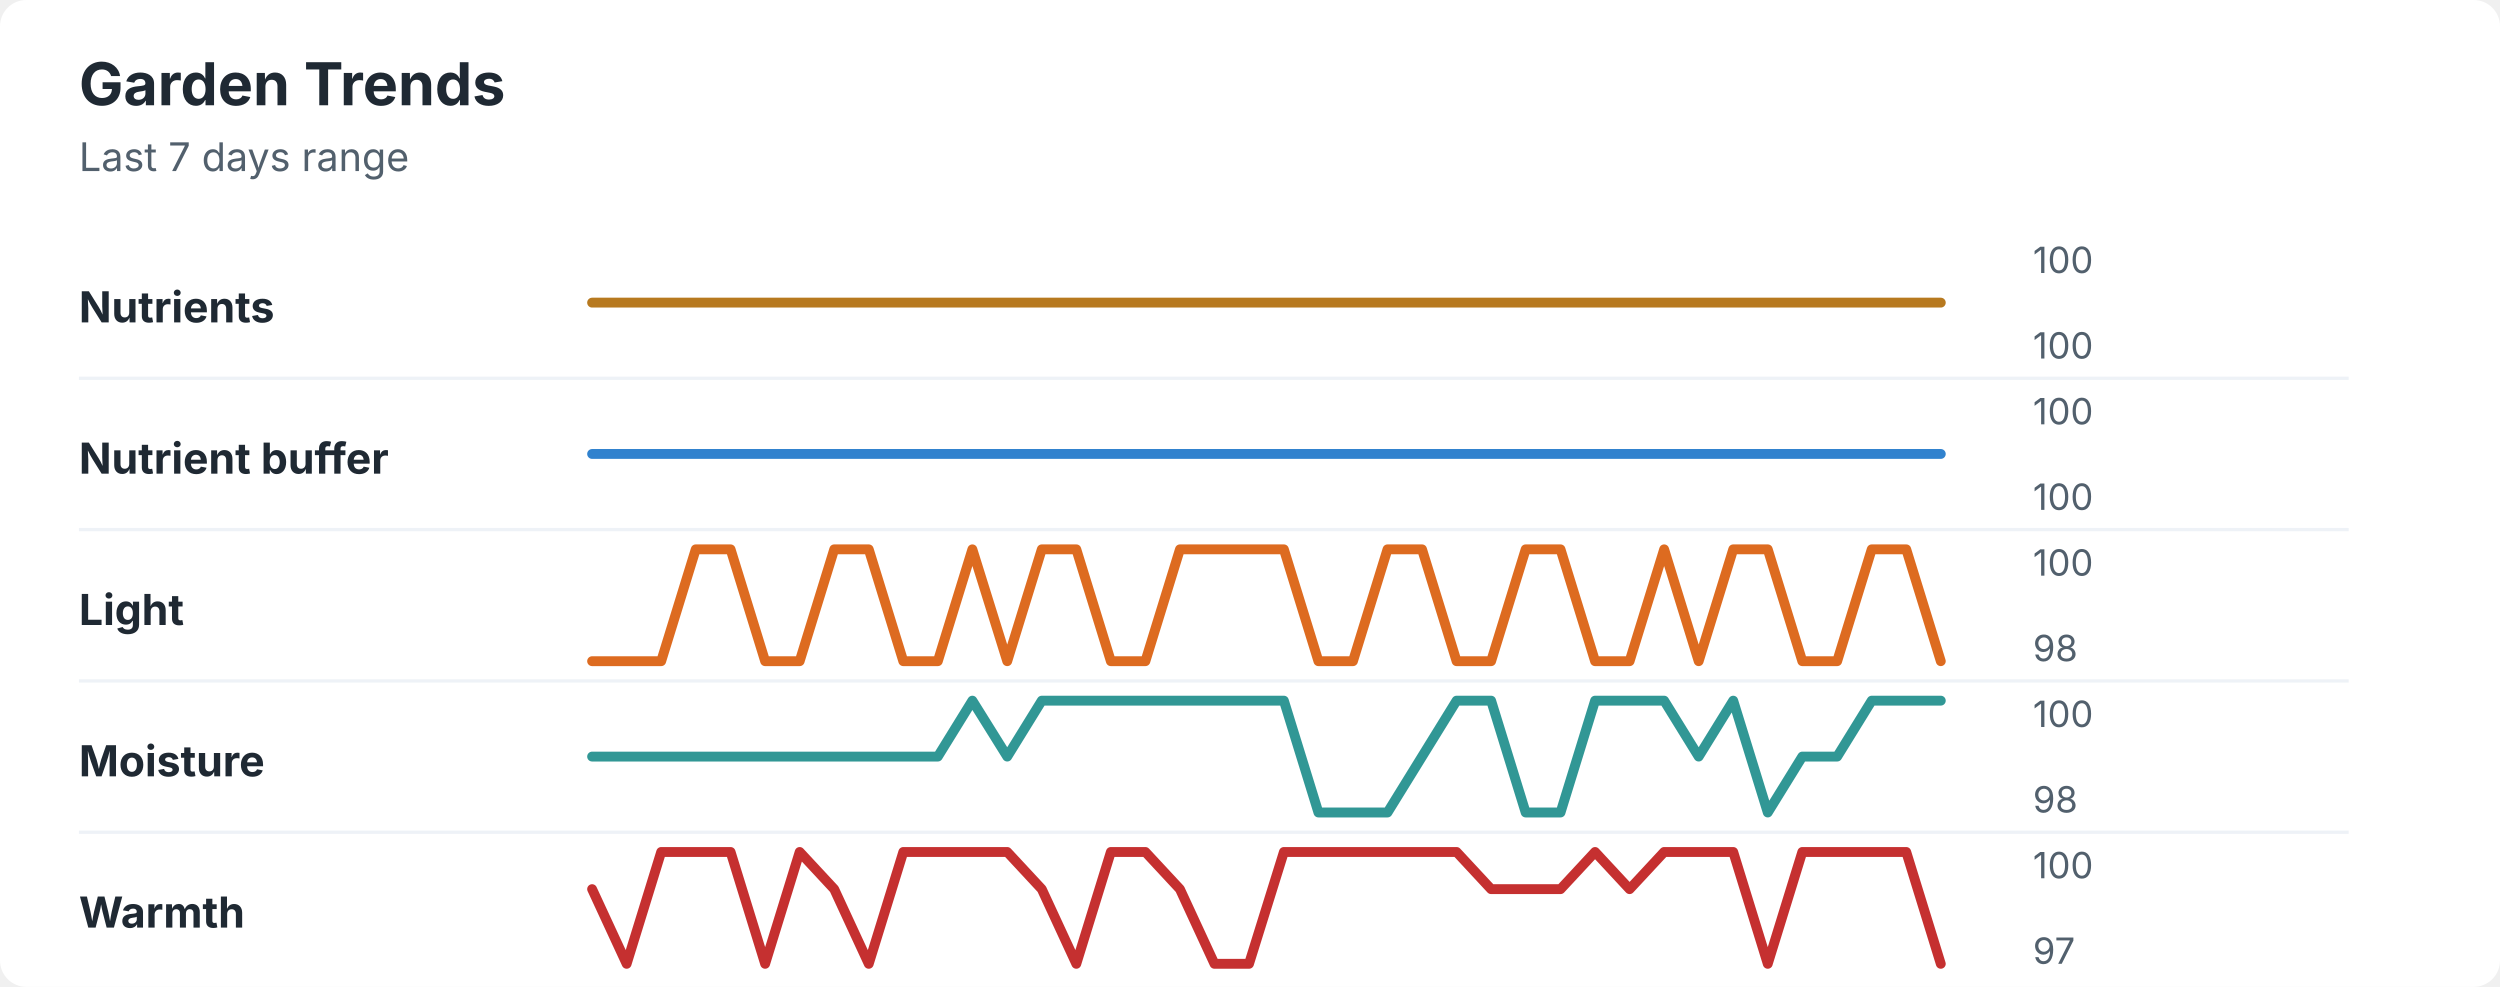
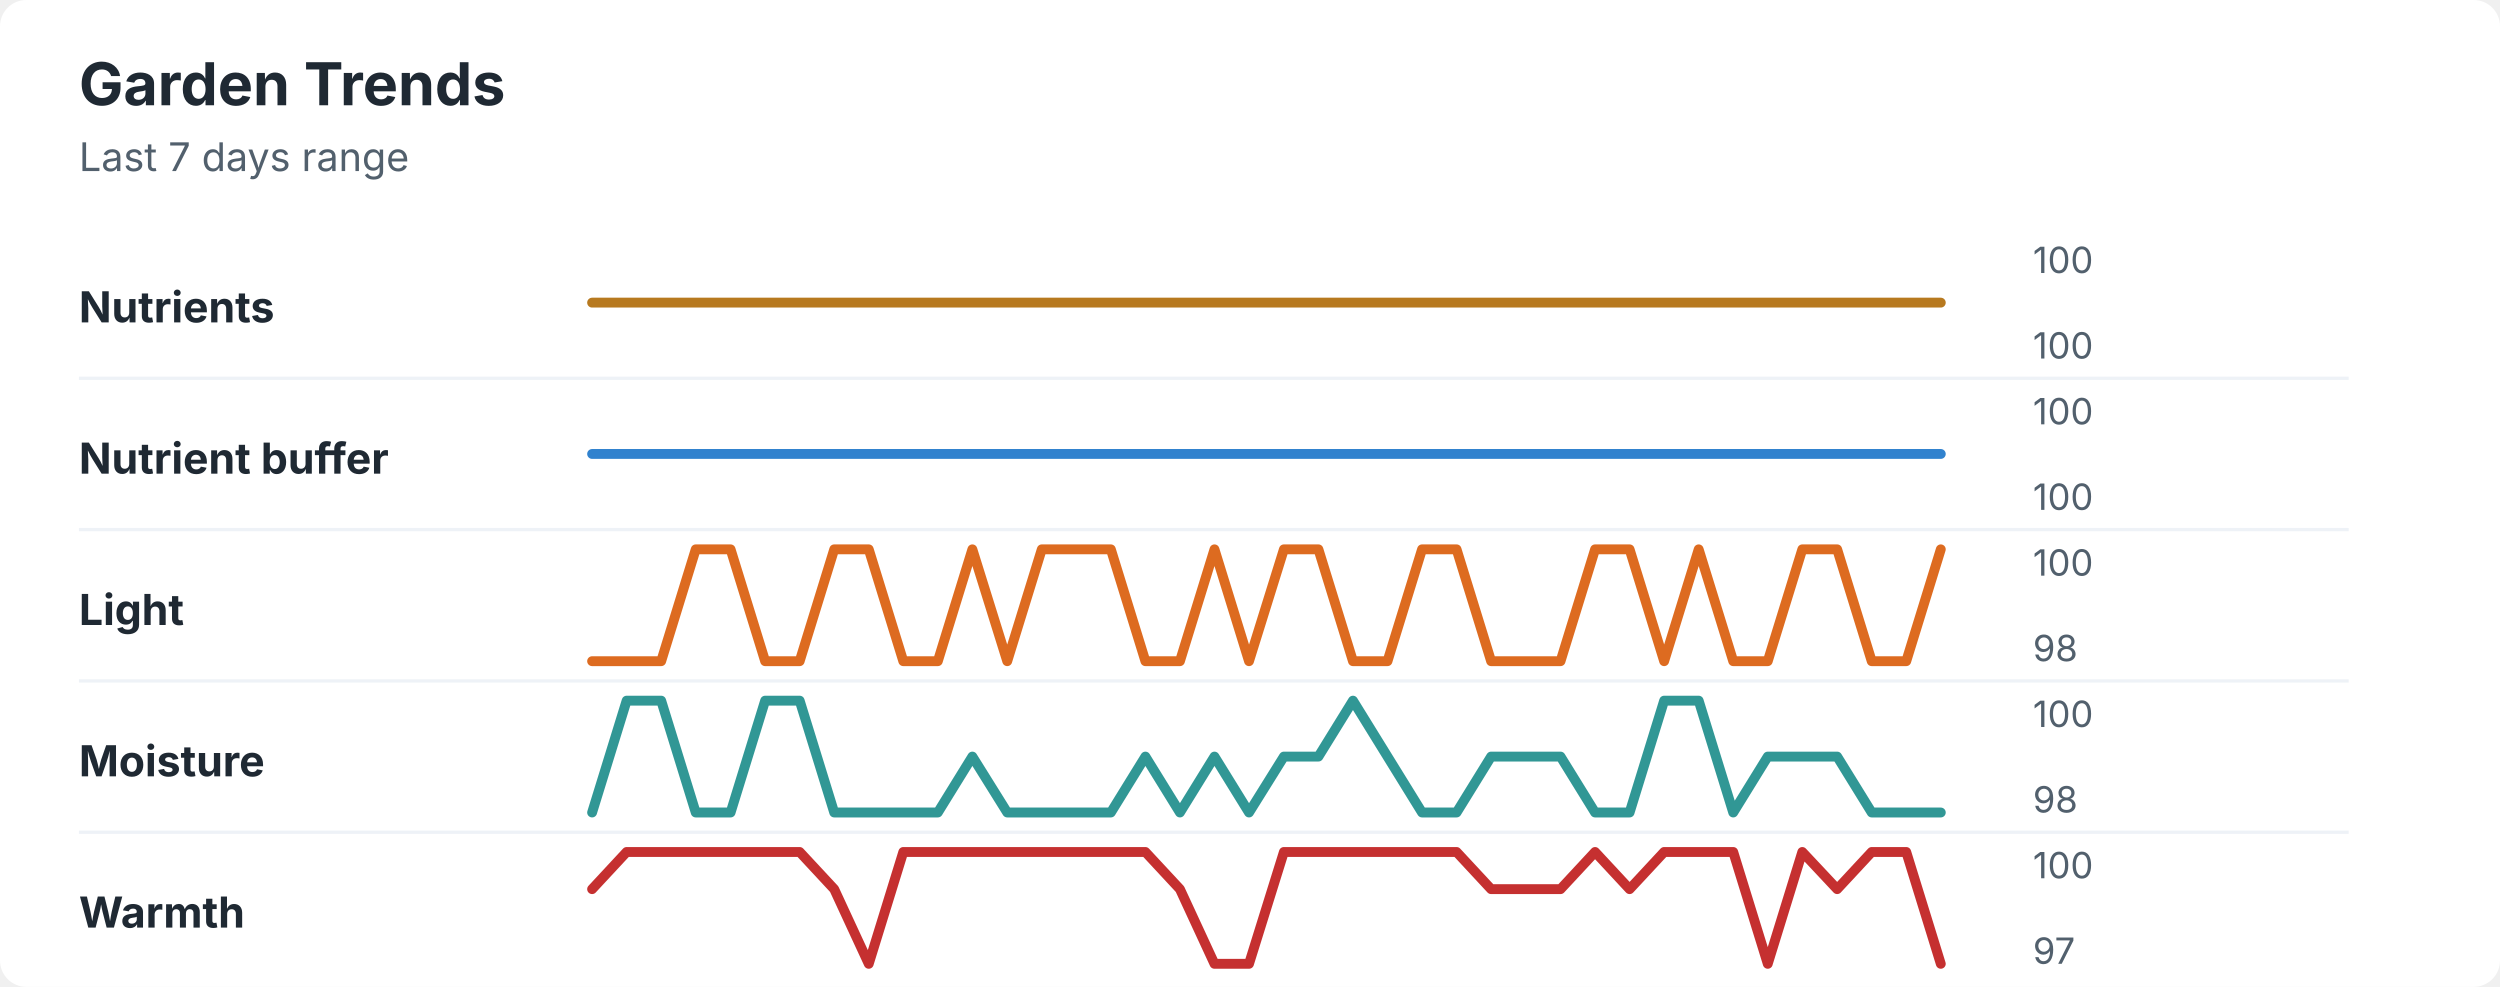
<svg xmlns="http://www.w3.org/2000/svg" width="760" height="300" viewBox="0 0 760 300" role="img" aria-labelledby="title desc">
  <rect width="760" height="300" rx="8" fill="#ffffff" />
  <style>
    text { font-family: -apple-system, BlinkMacSystemFont, "Segoe UI", sans-serif; }
    .title { font-size: 18px; font-weight: 700; fill: #1f2933; }
    .subtitle { font-size: 12px; fill: #52606d; }
    .label { font-size: 13px; font-weight: 650; fill: #1f2933; }
    .axis-value { font-size: 11px; fill: #52606d; }
    .separator { stroke: #eef2f7; stroke-width: 1; }
  </style>
  <text x="24" y="32" class="title">Garden Trends</text>
  <text x="24" y="52" class="subtitle">Last 7 days range</text>
  <text x="24" y="98" class="label">Nutrients</text>
  <polyline points="180.0,92.0 190.5,92.0 201.0,92.0 211.5,92.0 222.1,92.0 232.6,92.0 243.1,92.0 253.6,92.0 264.1,92.0 274.6,92.0 285.1,92.0 295.6,92.0 306.2,92.0 316.7,92.0 327.2,92.0 337.7,92.0 348.2,92.0 358.7,92.0 369.2,92.0 379.7,92.0 390.3,92.0 400.8,92.0 411.3,92.0 421.8,92.0 432.3,92.0 442.8,92.0 453.3,92.0 463.8,92.0 474.4,92.0 484.9,92.0 495.4,92.0 505.9,92.0 516.4,92.0 526.9,92.0 537.4,92.0 547.9,92.0 558.5,92.0 569.0,92.0 579.5,92.0 590.0,92.0 " fill="none" stroke="#b7791f" stroke-width="3" stroke-linecap="round" stroke-linejoin="round" />
  <text x="618" y="83" class="axis-value">100</text>
  <text x="618" y="109" class="axis-value">100</text>
  <line x1="24" y1="115.0" x2="714" y2="115.0" class="separator" />
  <text x="24" y="144" class="label">Nutrient buffer</text>
  <polyline points="180.0,138.0 190.5,138.0 201.0,138.0 211.5,138.0 222.1,138.0 232.6,138.0 243.1,138.0 253.6,138.0 264.1,138.0 274.6,138.0 285.1,138.0 295.6,138.0 306.2,138.0 316.7,138.0 327.2,138.0 337.7,138.0 348.2,138.0 358.7,138.0 369.2,138.0 379.7,138.0 390.3,138.0 400.8,138.0 411.3,138.0 421.8,138.0 432.3,138.0 442.8,138.0 453.3,138.0 463.8,138.0 474.4,138.0 484.9,138.0 495.4,138.0 505.9,138.0 516.4,138.0 526.9,138.0 537.4,138.0 547.9,138.0 558.5,138.0 569.0,138.0 579.5,138.0 590.0,138.0 " fill="none" stroke="#3182ce" stroke-width="3" stroke-linecap="round" stroke-linejoin="round" />
  <text x="618" y="129" class="axis-value">100</text>
  <text x="618" y="155" class="axis-value">100</text>
  <line x1="24" y1="161.0" x2="714" y2="161.0" class="separator" />
  <text x="24" y="190" class="label">Light</text>
-   <polyline points="180.0,201.0 190.5,201.0 201.0,201.0 211.5,167.0 222.1,167.0 232.6,201.0 243.1,201.0 253.6,167.0 264.1,167.0 274.6,201.0 285.1,201.0 295.6,167.0 306.2,201.0 316.7,167.0 327.2,167.0 337.7,201.0 348.2,201.0 358.7,167.0 369.2,167.0 379.7,167.0 390.3,167.0 400.8,201.0 411.3,201.0 421.8,167.0 432.3,167.0 442.8,201.0 453.3,201.0 463.8,167.0 474.4,167.0 484.9,201.0 495.4,201.0 505.9,167.0 516.4,201.0 526.9,167.0 537.4,167.0 547.9,201.0 558.5,201.0 569.0,167.0 579.5,167.0 590.0,201.0 " fill="none" stroke="#dd6b20" stroke-width="3" stroke-linecap="round" stroke-linejoin="round" />
+   <polyline points="180.0,201.0 190.5,201.0 201.0,201.0 211.5,167.0 222.1,167.0 232.6,201.0 243.1,201.0 253.6,167.0 264.1,167.0 274.6,201.0 285.1,201.0 295.6,167.0 306.2,201.0 316.7,167.0 327.2,167.0 337.7,167.0 348.2,201.0 358.7,201.0 369.2,167.0 379.7,201.0 390.3,167.0 400.8,167.0 411.3,201.0 421.8,201.0 432.3,167.0 442.8,167.0 453.3,201.0 463.8,201.0 474.4,201.0 484.9,167.0 495.4,167.0 505.9,201.0 516.4,167.0 526.9,201.0 537.4,201.0 547.9,167.0 558.5,167.0 569.0,201.0 579.5,201.0 590.0,167.0 " fill="none" stroke="#dd6b20" stroke-width="3" stroke-linecap="round" stroke-linejoin="round" />
  <text x="618" y="175" class="axis-value">100</text>
  <text x="618" y="201" class="axis-value">98</text>
  <line x1="24" y1="207.0" x2="714" y2="207.0" class="separator" />
  <text x="24" y="236" class="label">Moisture</text>
-   <polyline points="180.0,230.0 190.5,230.0 201.0,230.0 211.5,230.0 222.1,230.0 232.6,230.0 243.1,230.0 253.6,230.0 264.1,230.0 274.6,230.0 285.1,230.0 295.6,213.0 306.2,230.0 316.7,213.0 327.2,213.0 337.7,213.0 348.2,213.0 358.7,213.0 369.2,213.0 379.7,213.0 390.3,213.0 400.8,247.0 411.3,247.0 421.8,247.0 432.3,230.0 442.8,213.0 453.3,213.0 463.8,247.0 474.4,247.0 484.9,213.0 495.4,213.0 505.9,213.0 516.4,230.0 526.9,213.0 537.4,247.0 547.9,230.0 558.5,230.0 569.0,213.0 579.5,213.0 590.0,213.0 " fill="none" stroke="#319795" stroke-width="3" stroke-linecap="round" stroke-linejoin="round" />
+   <polyline points="180.0,247.0 190.5,213.0 201.0,213.0 211.5,247.0 222.1,247.0 232.6,213.0 243.1,213.0 253.6,247.0 264.1,247.0 274.6,247.0 285.1,247.0 295.6,230.0 306.2,247.0 316.7,247.0 327.2,247.0 337.7,247.0 348.2,230.0 358.7,247.0 369.2,230.0 379.7,247.0 390.3,230.0 400.8,230.0 411.3,213.0 421.8,230.0 432.3,247.0 442.8,247.0 453.3,230.0 463.8,230.0 474.4,230.0 484.9,247.0 495.4,247.0 505.9,213.0 516.4,213.0 526.9,247.0 537.4,230.0 547.9,230.0 558.5,230.0 569.0,247.0 579.5,247.0 590.0,247.0 " fill="none" stroke="#319795" stroke-width="3" stroke-linecap="round" stroke-linejoin="round" />
  <text x="618" y="221" class="axis-value">100</text>
  <text x="618" y="247" class="axis-value">98</text>
  <line x1="24" y1="253.0" x2="714" y2="253.0" class="separator" />
  <text x="24" y="282" class="label">Warmth</text>
-   <polyline points="180.0,270.3 190.5,293.0 201.0,259.0 211.5,259.0 222.1,259.0 232.6,293.0 243.1,259.0 253.6,270.3 264.1,293.0 274.6,259.0 285.1,259.0 295.6,259.0 306.2,259.0 316.7,270.3 327.2,293.0 337.7,259.0 348.2,259.0 358.7,270.3 369.2,293.0 379.7,293.0 390.3,259.0 400.8,259.0 411.3,259.0 421.8,259.0 432.3,259.0 442.8,259.0 453.3,270.3 463.8,270.3 474.4,270.3 484.9,259.0 495.4,270.3 505.9,259.0 516.4,259.0 526.9,259.0 537.4,293.0 547.9,259.0 558.5,259.0 569.0,259.0 579.5,259.0 590.0,293.0 " fill="none" stroke="#c53030" stroke-width="3" stroke-linecap="round" stroke-linejoin="round" />
+   <polyline points="180.0,270.3 190.5,259.0 201.0,259.0 211.5,259.0 222.1,259.0 232.6,259.0 243.1,259.0 253.6,270.3 264.1,293.0 274.6,259.0 285.1,259.0 295.6,259.0 306.2,259.0 316.7,259.0 327.2,259.0 337.7,259.0 348.2,259.0 358.7,270.3 369.2,293.0 379.7,293.0 390.3,259.0 400.8,259.0 411.3,259.0 421.8,259.0 432.3,259.0 442.8,259.0 453.3,270.3 463.8,270.3 474.4,270.3 484.9,259.0 495.4,270.3 505.9,259.0 516.4,259.0 526.9,259.0 537.4,293.0 547.9,259.0 558.5,270.3 569.0,259.0 579.5,259.0 590.0,293.0 " fill="none" stroke="#c53030" stroke-width="3" stroke-linecap="round" stroke-linejoin="round" />
  <text x="618" y="267" class="axis-value">100</text>
  <text x="618" y="293" class="axis-value">97</text>
</svg>
